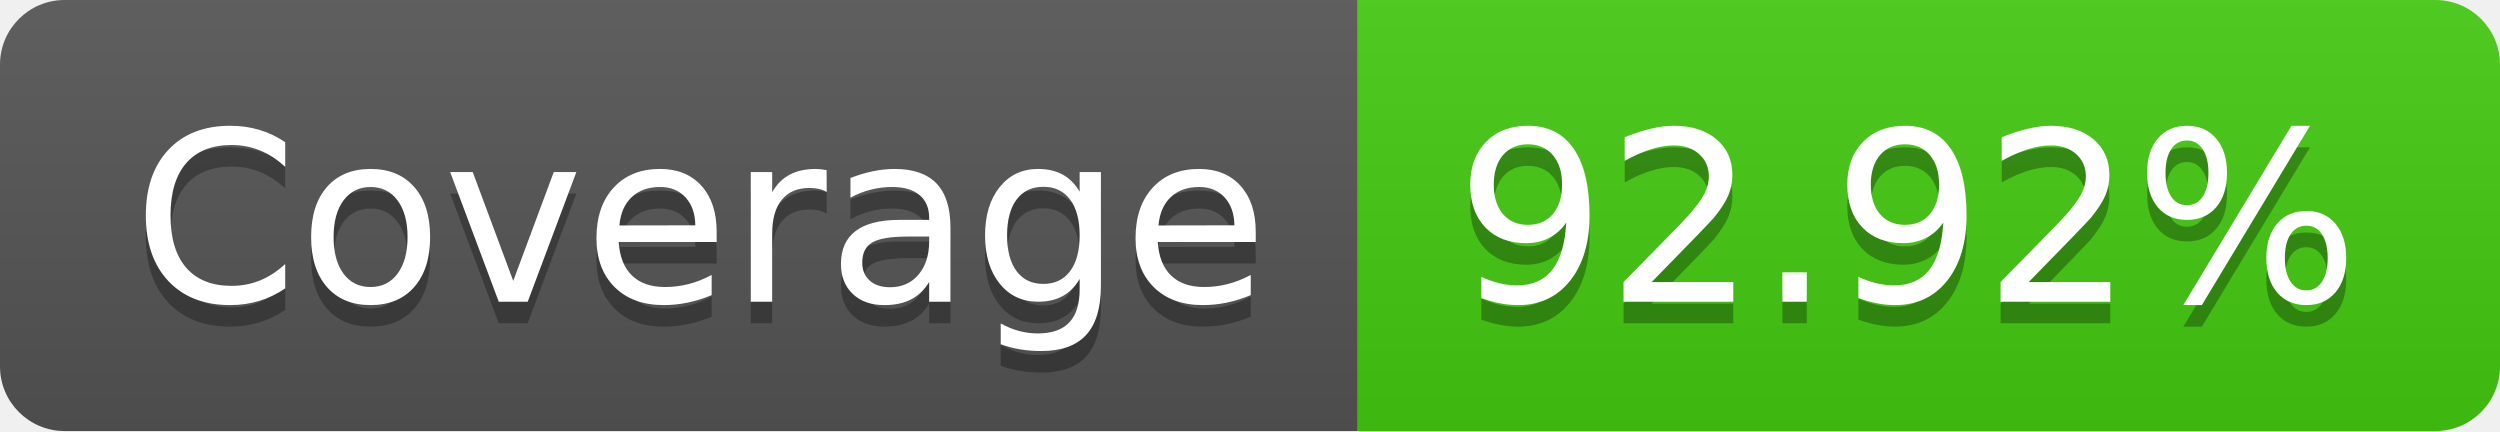
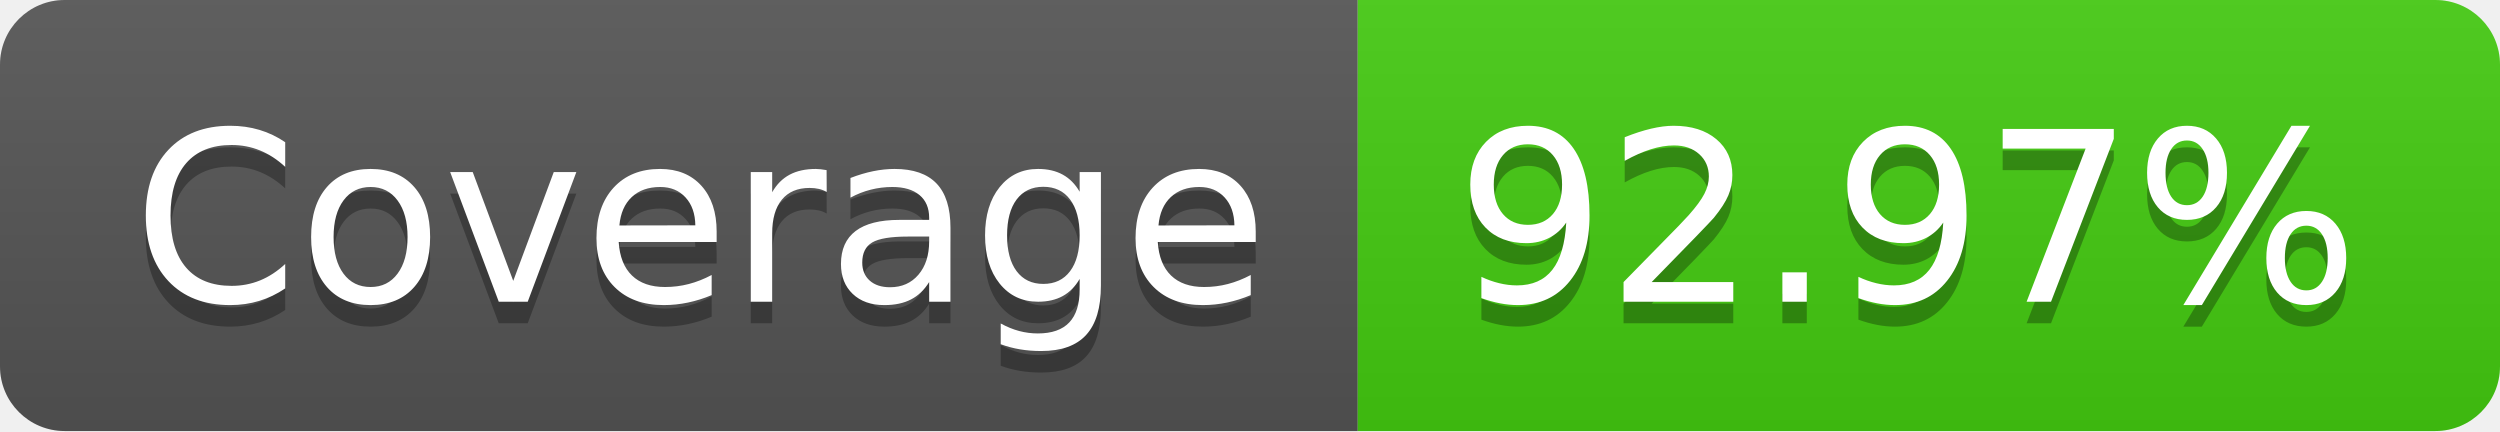
- <svg xmlns="http://www.w3.org/2000/svg" width="116" height="20" role="img" aria-label="Coverage: 92.92%">
+ <svg xmlns="http://www.w3.org/2000/svg" width="116" height="20" role="img" aria-label="Coverage: 92.97%">
  <linearGradient id="s" x2="0" y2="100%">
    <stop offset="0" stop-color="#bbb" stop-opacity=".1" />
    <stop offset="1" stop-opacity=".1" />
  </linearGradient>
  <clipPath id="r">
    <rect width="116" height="20" rx="3" fill="#fff" />
  </clipPath>
  <g clip-path="url(#r)">
    <rect width="63" height="20" fill="#555" />
    <rect x="63" width="53" height="20" fill="#4c1" />
    <rect width="116" height="20" fill="url(#s)" />
  </g>
  <g fill="#fff" text-anchor="middle" font-family="Verdana,Geneva,DejaVu Sans,sans-serif" text-rendering="geometricPrecision" font-size="110">
    <text aria-hidden="true" x="325" y="150" fill="#010101" fill-opacity=".3" transform="scale(.1)" textLength="530">Coverage</text>
    <text x="325" y="140" transform="scale(.1)" fill="#fff" textLength="530">Coverage</text>
-     <text aria-hidden="true" x="885" y="150" fill="#010101" fill-opacity=".3" transform="scale(.1)" textLength="430">92.92%</text>
-     <text x="885" y="140" transform="scale(.1)" fill="#fff" textLength="430">92.92%</text>
+     <text aria-hidden="true" x="885" y="150" fill="#010101" fill-opacity=".3" transform="scale(.1)" textLength="430">92.97%</text>
+     <text x="885" y="140" transform="scale(.1)" fill="#fff" textLength="430">92.97%</text>
  </g>
</svg>
